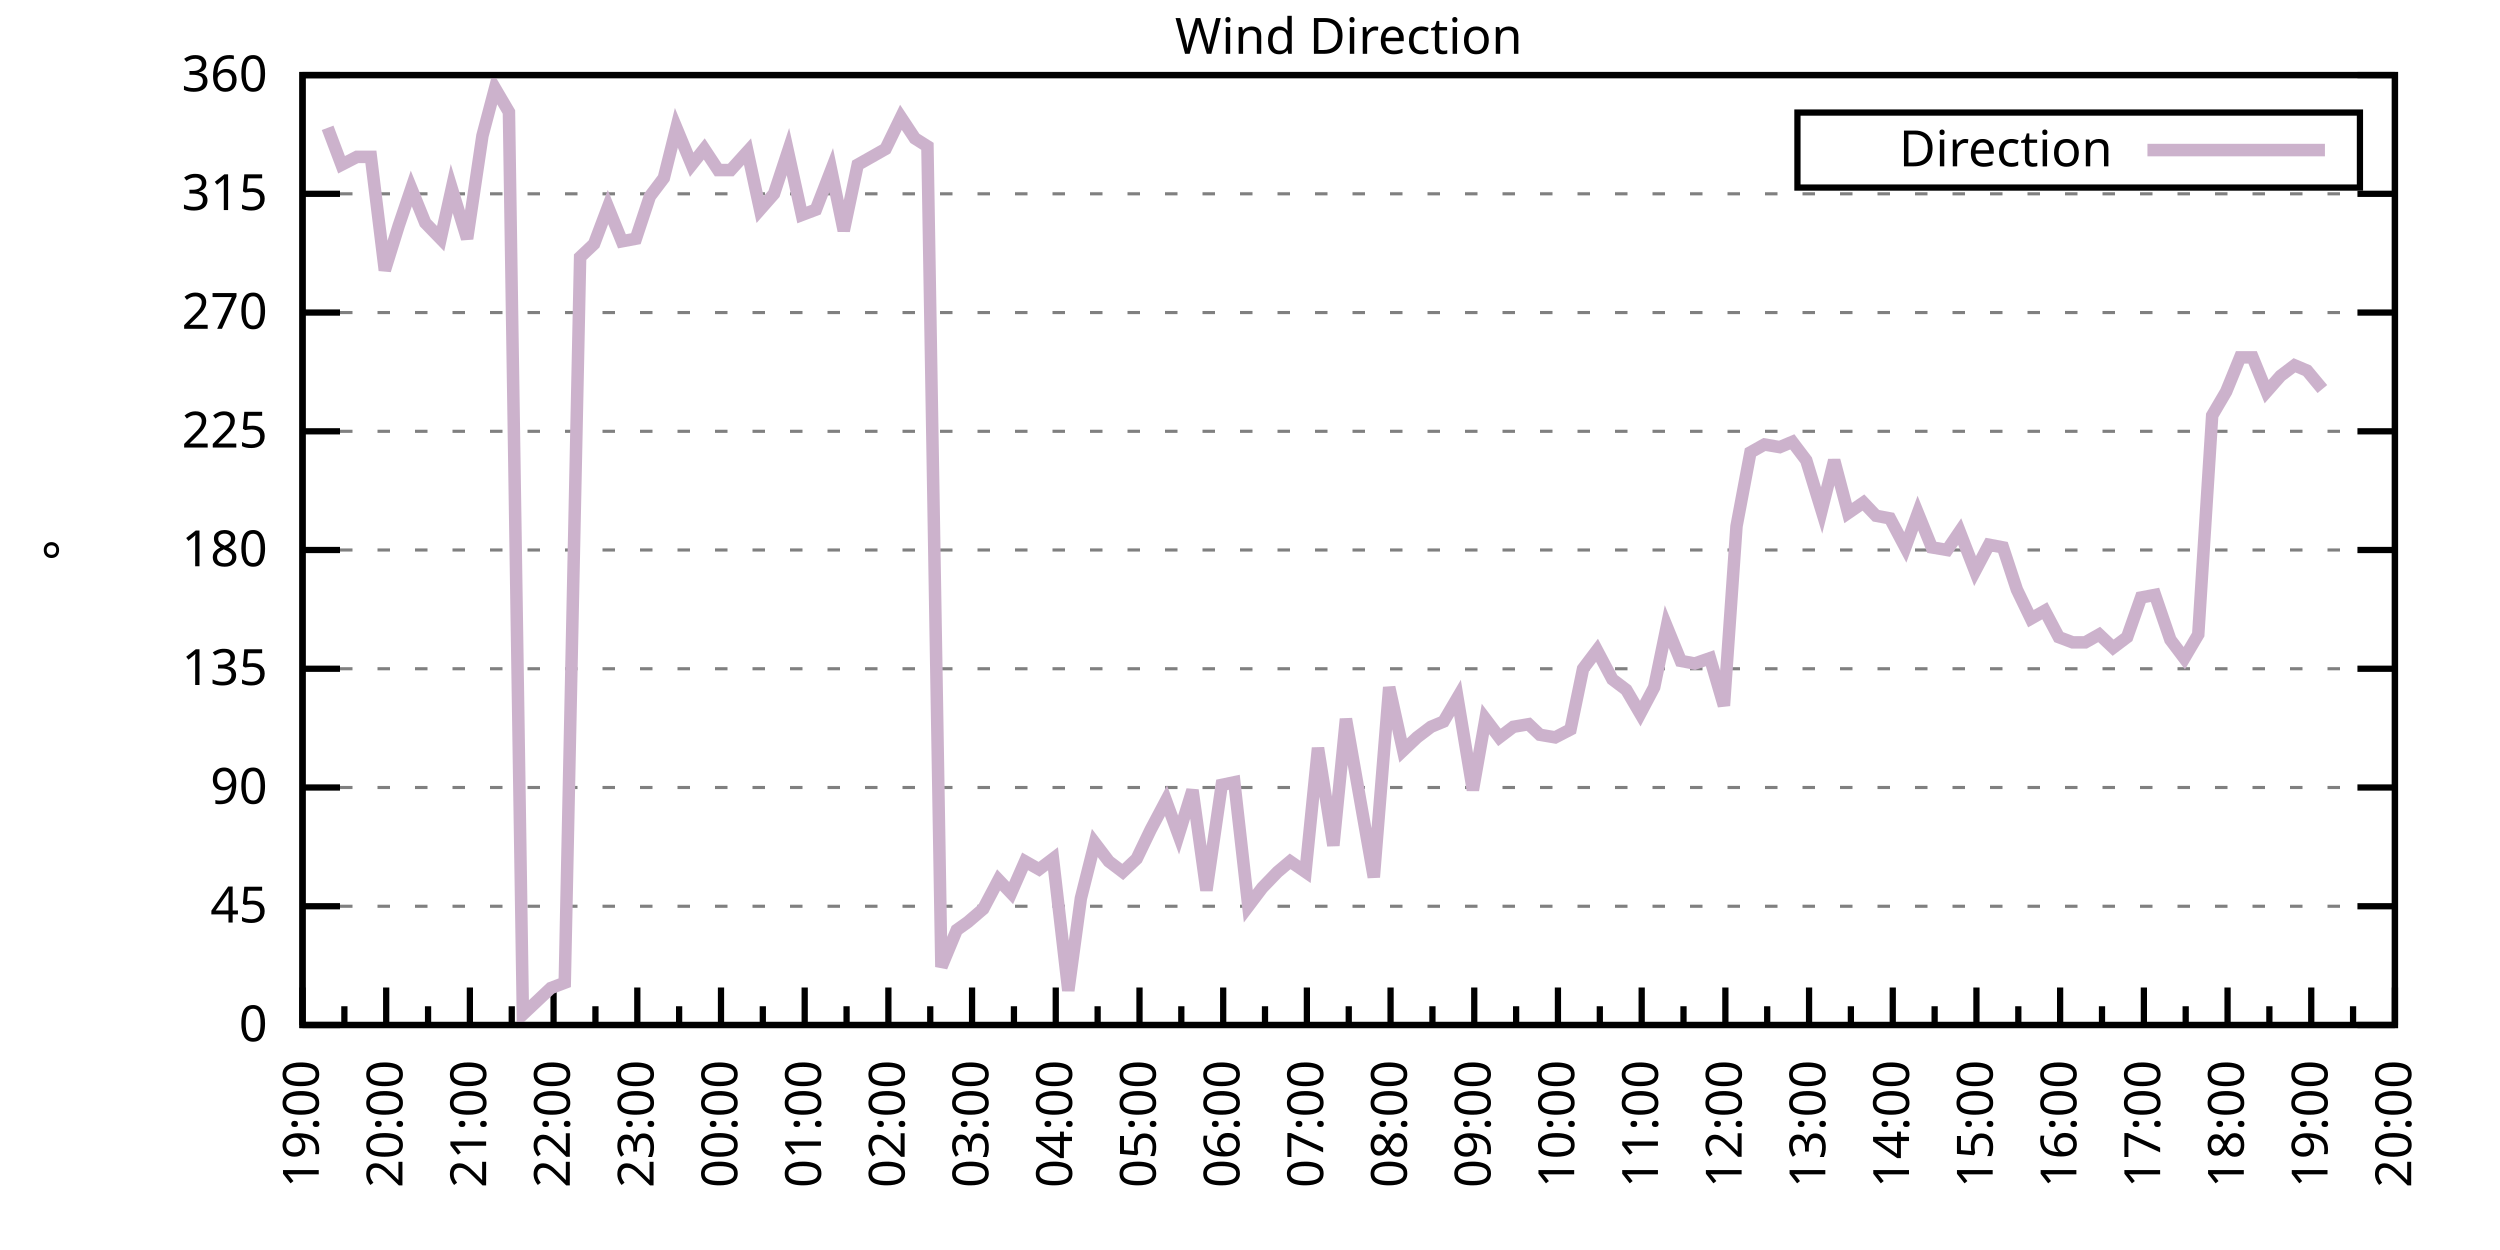
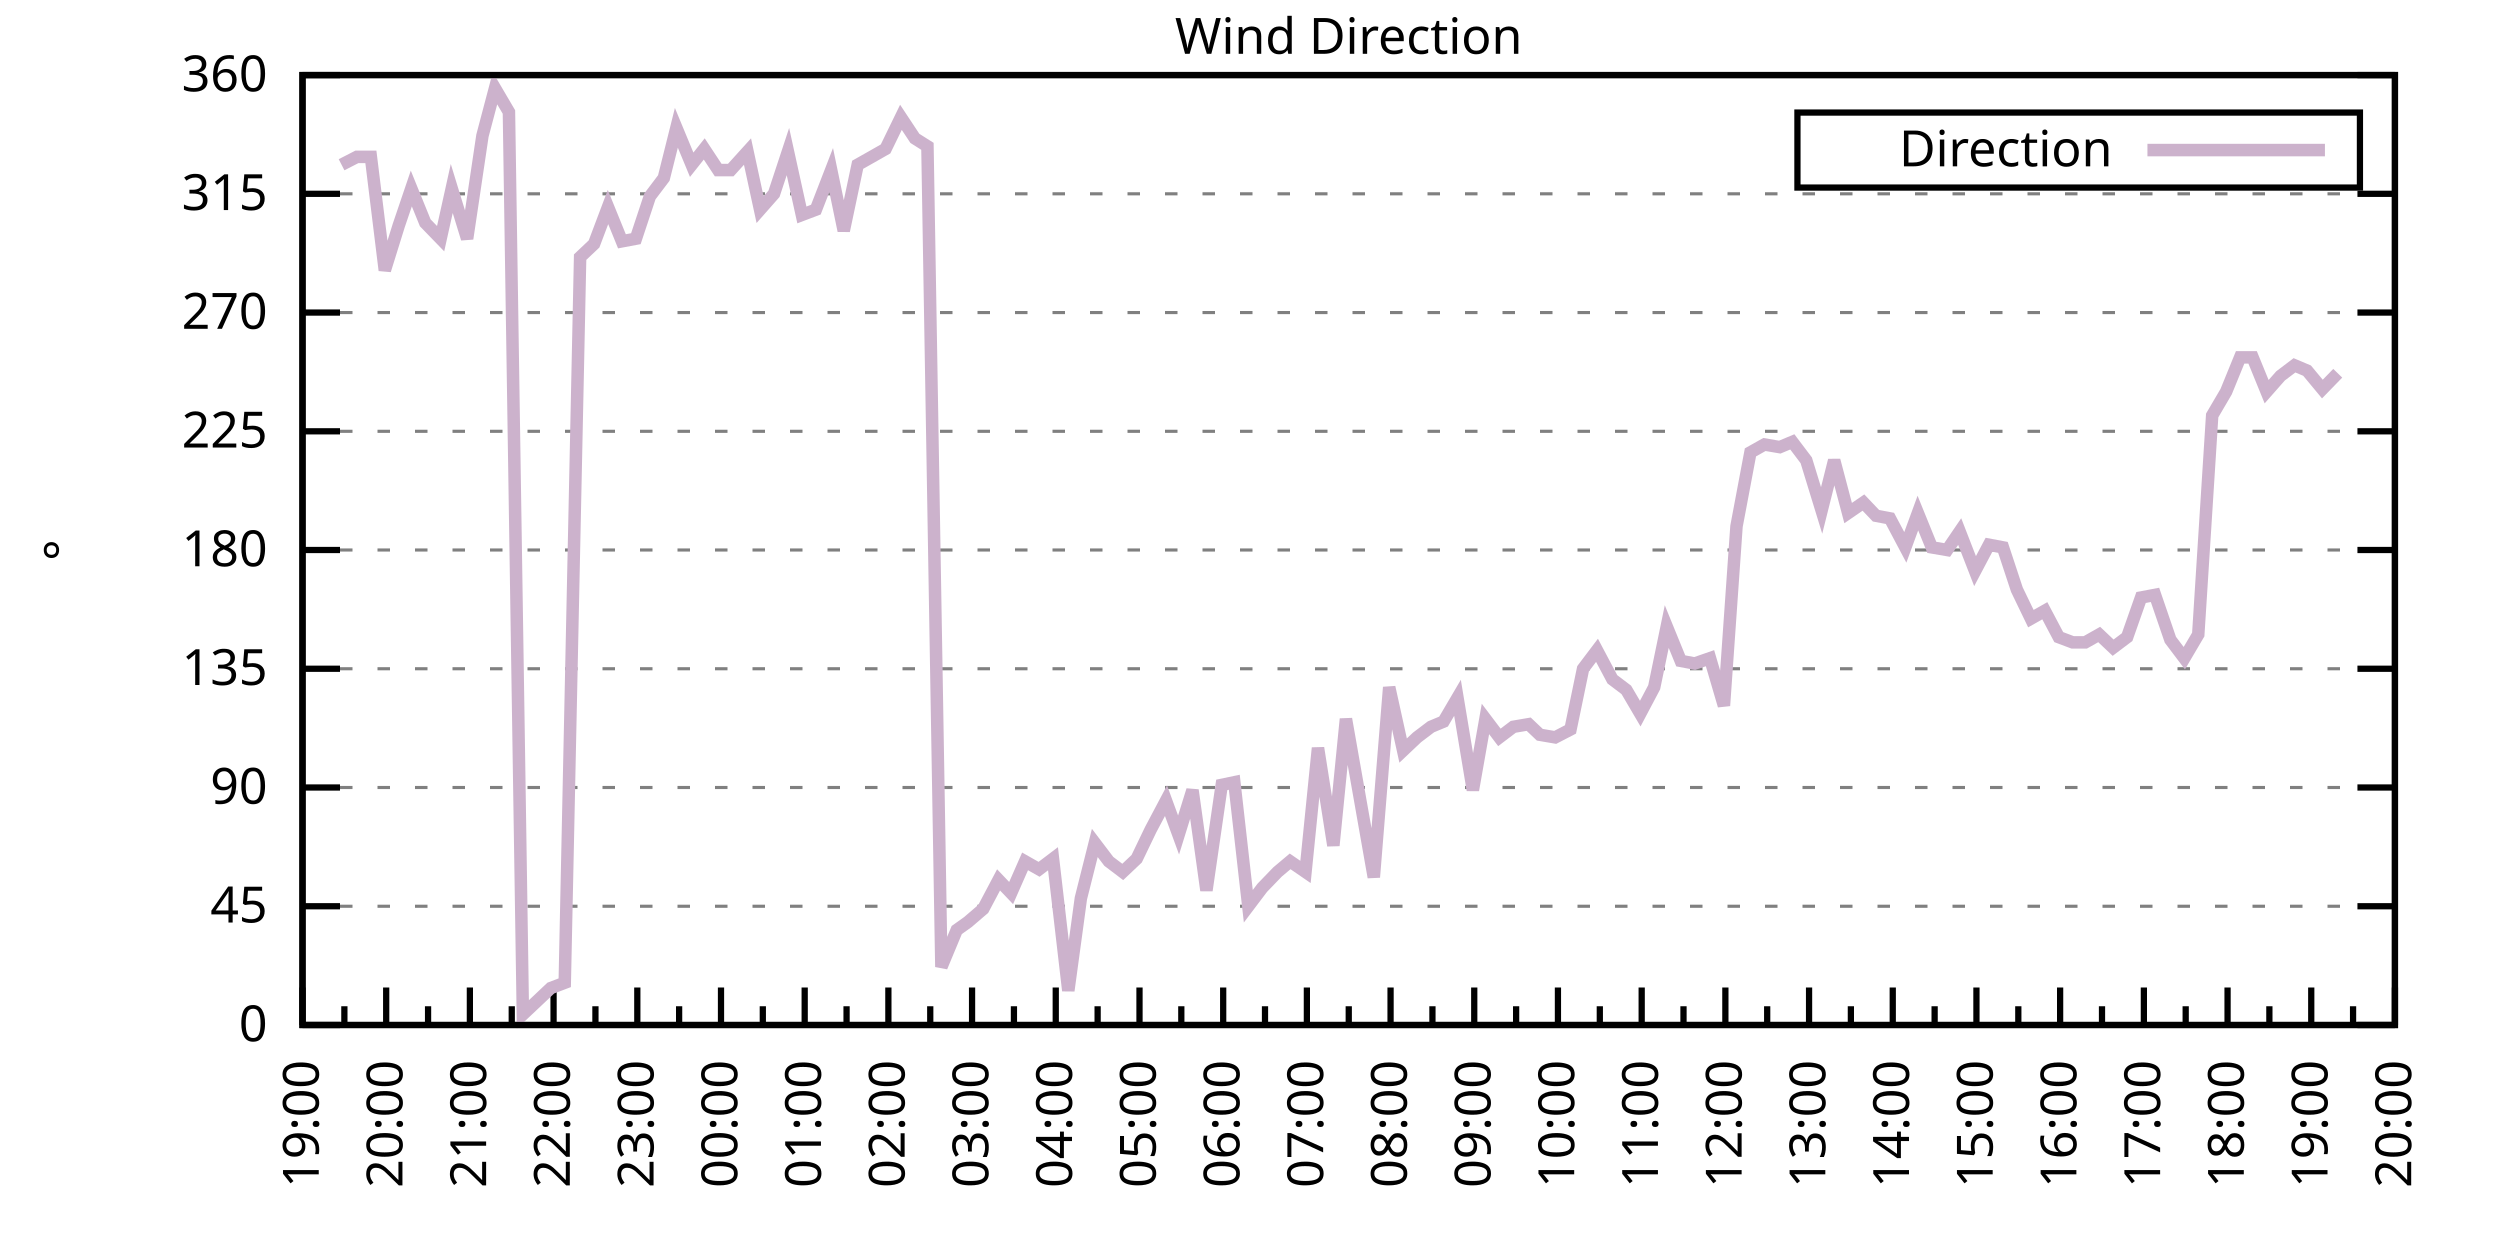
<svg xmlns="http://www.w3.org/2000/svg" xmlns:xlink="http://www.w3.org/1999/xlink" width="400" height="200" viewBox="0 0 400 200">
  <g id="gnuplot_canvas">
    <rect x="0" y="0" width="400" height="200" fill="none" />
    <defs>
      <circle id="gpDot" r="0.5" stroke-width="0.5" stroke="currentColor" />
      <path id="gpPt0" stroke-width="0.333" stroke="currentColor" d="M-1,0 h2 M0,-1 v2" />
      <path id="gpPt1" stroke-width="0.333" stroke="currentColor" d="M-1,-1 L1,1 M1,-1 L-1,1" />
      <path id="gpPt2" stroke-width="0.333" stroke="currentColor" d="M-1,0 L1,0 M0,-1 L0,1 M-1,-1 L1,1 M-1,1 L1,-1" />
      <rect id="gpPt3" stroke-width="0.333" stroke="currentColor" x="-1" y="-1" width="2" height="2" />
      <rect id="gpPt4" stroke-width="0.333" stroke="currentColor" fill="currentColor" x="-1" y="-1" width="2" height="2" />
      <circle id="gpPt5" stroke-width="0.333" stroke="currentColor" cx="0" cy="0" r="1" />
      <use xlink:href="#gpPt5" id="gpPt6" fill="currentColor" stroke="none" />
      <path id="gpPt7" stroke-width="0.333" stroke="currentColor" d="M0,-1.33 L-1.33,0.67 L1.33,0.67 z" />
      <use xlink:href="#gpPt7" id="gpPt8" fill="currentColor" stroke="none" />
      <use xlink:href="#gpPt7" id="gpPt9" stroke="currentColor" transform="rotate(180)" />
      <use xlink:href="#gpPt9" id="gpPt10" fill="currentColor" stroke="none" />
      <use xlink:href="#gpPt3" id="gpPt11" stroke="currentColor" transform="rotate(45)" />
      <use xlink:href="#gpPt11" id="gpPt12" fill="currentColor" stroke="none" />
      <path id="gpPt13" stroke-width="0.333" stroke="currentColor" d="M0,1.330 L1.265,0.411 L0.782,-1.067 L-0.782,-1.076 L-1.265,0.411 z" />
      <use xlink:href="#gpPt13" id="gpPt14" fill="currentColor" stroke="none" />
      <filter id="textbox" filterUnits="objectBoundingBox" x="0" y="0" height="1" width="1">
        <feFlood flood-color="white" flood-opacity="1" result="bgnd" />
        <feComposite in="SourceGraphic" in2="bgnd" operator="atop" />
      </filter>
      <filter id="greybox" filterUnits="objectBoundingBox" x="0" y="0" height="1" width="1">
        <feFlood flood-color="lightgrey" flood-opacity="1" result="grey" />
        <feComposite in="SourceGraphic" in2="grey" operator="atop" />
      </filter>
    </defs>
    <g fill="none" color="white" stroke="currentColor" stroke-width="1.00" stroke-linecap="butt" stroke-linejoin="miter">
</g>
    <g fill="none" color="black" stroke="currentColor" stroke-width="1.00" stroke-linecap="butt" stroke-linejoin="miter">
      <g stroke="none" shape-rendering="crispEdges">
        <polygon fill="rgb(255, 255, 255)" points="48.40,164.00 383.18,164.00 383.18,12.02 48.40,12.02 " />
      </g>
    </g>
    <g fill="none" color="black" stroke="currentColor" stroke-width="1.00" stroke-linecap="butt" stroke-linejoin="miter">
</g>
    <g fill="none" color="black" stroke="black" stroke-width="0.50" stroke-linecap="butt" stroke-linejoin="miter">
</g>
    <g fill="none" color="gray" stroke="currentColor" stroke-width="0.50" stroke-linecap="butt" stroke-linejoin="miter">
      <path stroke="gray" stroke-dasharray="2,4" class="gridline" d="M48.40,164.00 L383.19,164.00  " />
    </g>
    <g fill="none" color="gray" stroke="gray" stroke-width="1.00" stroke-linecap="butt" stroke-linejoin="miter">
</g>
    <g fill="none" color="black" stroke="currentColor" stroke-width="1.00" stroke-linecap="butt" stroke-linejoin="miter">
      <path stroke="black" d="M48.40,164.00 L54.40,164.00 M383.19,164.00 L377.19,164.00  " />
      <g transform="translate(42.80,166.60)" stroke="none" fill="black" font-family="Sans" font-size="8.00" text-anchor="end">
        <text>
          <tspan font-family="Sans"> 0</tspan>
        </text>
      </g>
    </g>
    <g fill="none" color="black" stroke="currentColor" stroke-width="1.00" stroke-linecap="butt" stroke-linejoin="miter">
</g>
    <g fill="none" color="black" stroke="black" stroke-width="0.50" stroke-linecap="butt" stroke-linejoin="miter">
</g>
    <g fill="none" color="gray" stroke="currentColor" stroke-width="0.50" stroke-linecap="butt" stroke-linejoin="miter">
      <path stroke="gray" stroke-dasharray="2,4" class="gridline" d="M48.40,145.00 L383.19,145.00  " />
    </g>
    <g fill="none" color="gray" stroke="gray" stroke-width="1.00" stroke-linecap="butt" stroke-linejoin="miter">
</g>
    <g fill="none" color="black" stroke="currentColor" stroke-width="1.00" stroke-linecap="butt" stroke-linejoin="miter">
      <path stroke="black" d="M48.40,145.00 L54.40,145.00 M383.19,145.00 L377.19,145.00  " />
      <g transform="translate(42.80,147.60)" stroke="none" fill="black" font-family="Sans" font-size="8.00" text-anchor="end">
        <text>
          <tspan font-family="Sans"> 45</tspan>
        </text>
      </g>
    </g>
    <g fill="none" color="black" stroke="currentColor" stroke-width="1.00" stroke-linecap="butt" stroke-linejoin="miter">
</g>
    <g fill="none" color="black" stroke="black" stroke-width="0.50" stroke-linecap="butt" stroke-linejoin="miter">
</g>
    <g fill="none" color="gray" stroke="currentColor" stroke-width="0.50" stroke-linecap="butt" stroke-linejoin="miter">
      <path stroke="gray" stroke-dasharray="2,4" class="gridline" d="M48.40,126.00 L383.19,126.00  " />
    </g>
    <g fill="none" color="gray" stroke="gray" stroke-width="1.00" stroke-linecap="butt" stroke-linejoin="miter">
</g>
    <g fill="none" color="black" stroke="currentColor" stroke-width="1.00" stroke-linecap="butt" stroke-linejoin="miter">
      <path stroke="black" d="M48.40,126.00 L54.40,126.00 M383.19,126.00 L377.19,126.00  " />
      <g transform="translate(42.80,128.60)" stroke="none" fill="black" font-family="Sans" font-size="8.00" text-anchor="end">
        <text>
          <tspan font-family="Sans"> 90</tspan>
        </text>
      </g>
    </g>
    <g fill="none" color="black" stroke="currentColor" stroke-width="1.00" stroke-linecap="butt" stroke-linejoin="miter">
</g>
    <g fill="none" color="black" stroke="black" stroke-width="0.50" stroke-linecap="butt" stroke-linejoin="miter">
</g>
    <g fill="none" color="gray" stroke="currentColor" stroke-width="0.50" stroke-linecap="butt" stroke-linejoin="miter">
      <path stroke="gray" stroke-dasharray="2,4" class="gridline" d="M48.40,107.00 L383.19,107.00  " />
    </g>
    <g fill="none" color="gray" stroke="gray" stroke-width="1.00" stroke-linecap="butt" stroke-linejoin="miter">
</g>
    <g fill="none" color="black" stroke="currentColor" stroke-width="1.00" stroke-linecap="butt" stroke-linejoin="miter">
      <path stroke="black" d="M48.40,107.00 L54.40,107.00 M383.19,107.00 L377.19,107.00  " />
      <g transform="translate(42.80,109.60)" stroke="none" fill="black" font-family="Sans" font-size="8.00" text-anchor="end">
        <text>
          <tspan font-family="Sans"> 135</tspan>
        </text>
      </g>
    </g>
    <g fill="none" color="black" stroke="currentColor" stroke-width="1.00" stroke-linecap="butt" stroke-linejoin="miter">
</g>
    <g fill="none" color="black" stroke="black" stroke-width="0.50" stroke-linecap="butt" stroke-linejoin="miter">
</g>
    <g fill="none" color="gray" stroke="currentColor" stroke-width="0.50" stroke-linecap="butt" stroke-linejoin="miter">
      <path stroke="gray" stroke-dasharray="2,4" class="gridline" d="M48.40,88.00 L383.19,88.00  " />
    </g>
    <g fill="none" color="gray" stroke="gray" stroke-width="1.00" stroke-linecap="butt" stroke-linejoin="miter">
</g>
    <g fill="none" color="black" stroke="currentColor" stroke-width="1.00" stroke-linecap="butt" stroke-linejoin="miter">
      <path stroke="black" d="M48.40,88.00 L54.40,88.00 M383.19,88.00 L377.19,88.00  " />
      <g transform="translate(42.80,90.60)" stroke="none" fill="black" font-family="Sans" font-size="8.00" text-anchor="end">
        <text>
          <tspan font-family="Sans"> 180</tspan>
        </text>
      </g>
    </g>
    <g fill="none" color="black" stroke="currentColor" stroke-width="1.00" stroke-linecap="butt" stroke-linejoin="miter">
</g>
    <g fill="none" color="black" stroke="black" stroke-width="0.50" stroke-linecap="butt" stroke-linejoin="miter">
</g>
    <g fill="none" color="gray" stroke="currentColor" stroke-width="0.50" stroke-linecap="butt" stroke-linejoin="miter">
      <path stroke="gray" stroke-dasharray="2,4" class="gridline" d="M48.40,69.01 L383.19,69.01  " />
    </g>
    <g fill="none" color="gray" stroke="gray" stroke-width="1.00" stroke-linecap="butt" stroke-linejoin="miter">
</g>
    <g fill="none" color="black" stroke="currentColor" stroke-width="1.00" stroke-linecap="butt" stroke-linejoin="miter">
      <path stroke="black" d="M48.40,69.01 L54.40,69.01 M383.19,69.01 L377.19,69.01  " />
      <g transform="translate(42.80,71.61)" stroke="none" fill="black" font-family="Sans" font-size="8.00" text-anchor="end">
        <text>
          <tspan font-family="Sans"> 225</tspan>
        </text>
      </g>
    </g>
    <g fill="none" color="black" stroke="currentColor" stroke-width="1.00" stroke-linecap="butt" stroke-linejoin="miter">
</g>
    <g fill="none" color="black" stroke="black" stroke-width="0.50" stroke-linecap="butt" stroke-linejoin="miter">
</g>
    <g fill="none" color="gray" stroke="currentColor" stroke-width="0.50" stroke-linecap="butt" stroke-linejoin="miter">
      <path stroke="gray" stroke-dasharray="2,4" class="gridline" d="M48.40,50.01 L383.19,50.01  " />
    </g>
    <g fill="none" color="gray" stroke="gray" stroke-width="1.00" stroke-linecap="butt" stroke-linejoin="miter">
</g>
    <g fill="none" color="black" stroke="currentColor" stroke-width="1.00" stroke-linecap="butt" stroke-linejoin="miter">
      <path stroke="black" d="M48.40,50.01 L54.40,50.01 M383.19,50.01 L377.19,50.01  " />
      <g transform="translate(42.80,52.61)" stroke="none" fill="black" font-family="Sans" font-size="8.00" text-anchor="end">
        <text>
          <tspan font-family="Sans"> 270</tspan>
        </text>
      </g>
    </g>
    <g fill="none" color="black" stroke="currentColor" stroke-width="1.00" stroke-linecap="butt" stroke-linejoin="miter">
</g>
    <g fill="none" color="black" stroke="black" stroke-width="0.50" stroke-linecap="butt" stroke-linejoin="miter">
</g>
    <g fill="none" color="gray" stroke="currentColor" stroke-width="0.50" stroke-linecap="butt" stroke-linejoin="miter">
      <path stroke="gray" stroke-dasharray="2,4" class="gridline" d="M48.40,31.01 L383.19,31.01  " />
    </g>
    <g fill="none" color="gray" stroke="gray" stroke-width="1.00" stroke-linecap="butt" stroke-linejoin="miter">
</g>
    <g fill="none" color="black" stroke="currentColor" stroke-width="1.00" stroke-linecap="butt" stroke-linejoin="miter">
      <path stroke="black" d="M48.40,31.01 L54.40,31.01 M383.19,31.01 L377.19,31.01  " />
      <g transform="translate(42.80,33.61)" stroke="none" fill="black" font-family="Sans" font-size="8.00" text-anchor="end">
        <text>
          <tspan font-family="Sans"> 315</tspan>
        </text>
      </g>
    </g>
    <g fill="none" color="black" stroke="currentColor" stroke-width="1.00" stroke-linecap="butt" stroke-linejoin="miter">
</g>
    <g fill="none" color="black" stroke="black" stroke-width="0.50" stroke-linecap="butt" stroke-linejoin="miter">
</g>
    <g fill="none" color="gray" stroke="currentColor" stroke-width="0.50" stroke-linecap="butt" stroke-linejoin="miter">
      <path stroke="gray" stroke-dasharray="2,4" class="gridline" d="M48.40,12.01 L383.19,12.01  " />
    </g>
    <g fill="none" color="gray" stroke="gray" stroke-width="1.00" stroke-linecap="butt" stroke-linejoin="miter">
</g>
    <g fill="none" color="black" stroke="currentColor" stroke-width="1.00" stroke-linecap="butt" stroke-linejoin="miter">
      <path stroke="black" d="M48.40,12.01 L54.40,12.01 M383.19,12.01 L377.19,12.01  " />
      <g transform="translate(42.80,14.61)" stroke="none" fill="black" font-family="Sans" font-size="8.00" text-anchor="end">
        <text>
          <tspan font-family="Sans"> 360</tspan>
        </text>
      </g>
    </g>
    <g fill="none" color="black" stroke="currentColor" stroke-width="1.00" stroke-linecap="butt" stroke-linejoin="miter">
      <path stroke="black" d="M48.40,164.00 L48.40,158.00  " />
      <g transform="translate(51.00,169.60) rotate(270)" stroke="none" fill="black" font-family="Sans" font-size="8.00" text-anchor="end">
        <text>
          <tspan font-family="Sans">19:00</tspan>
        </text>
      </g>
    </g>
    <g fill="none" color="black" stroke="currentColor" stroke-width="1.00" stroke-linecap="butt" stroke-linejoin="miter">
      <path stroke="black" d="M55.10,164.00 L55.10,161.00 M61.79,164.00 L61.79,158.00  " />
      <g transform="translate(64.39,169.60) rotate(270)" stroke="none" fill="black" font-family="Sans" font-size="8.00" text-anchor="end">
        <text>
          <tspan font-family="Sans">20:00</tspan>
        </text>
      </g>
    </g>
    <g fill="none" color="black" stroke="currentColor" stroke-width="1.00" stroke-linecap="butt" stroke-linejoin="miter">
      <path stroke="black" d="M68.49,164.00 L68.49,161.00 M75.18,164.00 L75.18,158.00  " />
      <g transform="translate(77.78,169.60) rotate(270)" stroke="none" fill="black" font-family="Sans" font-size="8.00" text-anchor="end">
        <text>
          <tspan font-family="Sans">21:00</tspan>
        </text>
      </g>
    </g>
    <g fill="none" color="black" stroke="currentColor" stroke-width="1.00" stroke-linecap="butt" stroke-linejoin="miter">
      <path stroke="black" d="M81.88,164.00 L81.88,161.00 M88.57,164.00 L88.57,158.00  " />
      <g transform="translate(91.17,169.60) rotate(270)" stroke="none" fill="black" font-family="Sans" font-size="8.00" text-anchor="end">
        <text>
          <tspan font-family="Sans">22:00</tspan>
        </text>
      </g>
    </g>
    <g fill="none" color="black" stroke="currentColor" stroke-width="1.00" stroke-linecap="butt" stroke-linejoin="miter">
      <path stroke="black" d="M95.27,164.00 L95.27,161.00 M101.97,164.00 L101.97,158.00  " />
      <g transform="translate(104.57,169.60) rotate(270)" stroke="none" fill="black" font-family="Sans" font-size="8.00" text-anchor="end">
        <text>
          <tspan font-family="Sans">23:00</tspan>
        </text>
      </g>
    </g>
    <g fill="none" color="black" stroke="currentColor" stroke-width="1.00" stroke-linecap="butt" stroke-linejoin="miter">
      <path stroke="black" d="M108.66,164.00 L108.66,161.00 M115.36,164.00 L115.36,158.00  " />
      <g transform="translate(117.96,169.60) rotate(270)" stroke="none" fill="black" font-family="Sans" font-size="8.00" text-anchor="end">
        <text>
          <tspan font-family="Sans">00:00</tspan>
        </text>
      </g>
    </g>
    <g fill="none" color="black" stroke="currentColor" stroke-width="1.00" stroke-linecap="butt" stroke-linejoin="miter">
      <path stroke="black" d="M122.05,164.00 L122.05,161.00 M128.75,164.00 L128.75,158.00  " />
      <g transform="translate(131.35,169.60) rotate(270)" stroke="none" fill="black" font-family="Sans" font-size="8.00" text-anchor="end">
        <text>
          <tspan font-family="Sans">01:00</tspan>
        </text>
      </g>
    </g>
    <g fill="none" color="black" stroke="currentColor" stroke-width="1.00" stroke-linecap="butt" stroke-linejoin="miter">
      <path stroke="black" d="M135.45,164.00 L135.45,161.00 M142.14,164.00 L142.14,158.00  " />
      <g transform="translate(144.74,169.60) rotate(270)" stroke="none" fill="black" font-family="Sans" font-size="8.00" text-anchor="end">
        <text>
          <tspan font-family="Sans">02:00</tspan>
        </text>
      </g>
    </g>
    <g fill="none" color="black" stroke="currentColor" stroke-width="1.00" stroke-linecap="butt" stroke-linejoin="miter">
      <path stroke="black" d="M148.84,164.00 L148.84,161.00 M155.53,164.00 L155.53,158.00  " />
      <g transform="translate(158.13,169.60) rotate(270)" stroke="none" fill="black" font-family="Sans" font-size="8.00" text-anchor="end">
        <text>
          <tspan font-family="Sans">03:00</tspan>
        </text>
      </g>
    </g>
    <g fill="none" color="black" stroke="currentColor" stroke-width="1.00" stroke-linecap="butt" stroke-linejoin="miter">
      <path stroke="black" d="M162.23,164.00 L162.23,161.00 M168.92,164.00 L168.92,158.00  " />
      <g transform="translate(171.52,169.60) rotate(270)" stroke="none" fill="black" font-family="Sans" font-size="8.00" text-anchor="end">
        <text>
          <tspan font-family="Sans">04:00</tspan>
        </text>
      </g>
    </g>
    <g fill="none" color="black" stroke="currentColor" stroke-width="1.00" stroke-linecap="butt" stroke-linejoin="miter">
      <path stroke="black" d="M175.62,164.00 L175.62,161.00 M182.32,164.00 L182.32,158.00  " />
      <g transform="translate(184.92,169.60) rotate(270)" stroke="none" fill="black" font-family="Sans" font-size="8.00" text-anchor="end">
        <text>
          <tspan font-family="Sans">05:00</tspan>
        </text>
      </g>
    </g>
    <g fill="none" color="black" stroke="currentColor" stroke-width="1.00" stroke-linecap="butt" stroke-linejoin="miter">
      <path stroke="black" d="M189.01,164.00 L189.01,161.00 M195.71,164.00 L195.71,158.00  " />
      <g transform="translate(198.31,169.60) rotate(270)" stroke="none" fill="black" font-family="Sans" font-size="8.00" text-anchor="end">
        <text>
          <tspan font-family="Sans">06:00</tspan>
        </text>
      </g>
    </g>
    <g fill="none" color="black" stroke="currentColor" stroke-width="1.00" stroke-linecap="butt" stroke-linejoin="miter">
      <path stroke="black" d="M202.40,164.00 L202.40,161.00 M209.10,164.00 L209.10,158.00  " />
      <g transform="translate(211.70,169.60) rotate(270)" stroke="none" fill="black" font-family="Sans" font-size="8.00" text-anchor="end">
        <text>
          <tspan font-family="Sans">07:00</tspan>
        </text>
      </g>
    </g>
    <g fill="none" color="black" stroke="currentColor" stroke-width="1.00" stroke-linecap="butt" stroke-linejoin="miter">
      <path stroke="black" d="M215.80,164.00 L215.80,161.00 M222.49,164.00 L222.49,158.00  " />
      <g transform="translate(225.09,169.60) rotate(270)" stroke="none" fill="black" font-family="Sans" font-size="8.00" text-anchor="end">
        <text>
          <tspan font-family="Sans">08:00</tspan>
        </text>
      </g>
    </g>
    <g fill="none" color="black" stroke="currentColor" stroke-width="1.00" stroke-linecap="butt" stroke-linejoin="miter">
      <path stroke="black" d="M229.19,164.00 L229.19,161.00 M235.88,164.00 L235.88,158.00  " />
      <g transform="translate(238.48,169.60) rotate(270)" stroke="none" fill="black" font-family="Sans" font-size="8.00" text-anchor="end">
        <text>
          <tspan font-family="Sans">09:00</tspan>
        </text>
      </g>
    </g>
    <g fill="none" color="black" stroke="currentColor" stroke-width="1.00" stroke-linecap="butt" stroke-linejoin="miter">
      <path stroke="black" d="M242.58,164.00 L242.58,161.00 M249.27,164.00 L249.27,158.00  " />
      <g transform="translate(251.87,169.60) rotate(270)" stroke="none" fill="black" font-family="Sans" font-size="8.00" text-anchor="end">
        <text>
          <tspan font-family="Sans">10:00</tspan>
        </text>
      </g>
    </g>
    <g fill="none" color="black" stroke="currentColor" stroke-width="1.00" stroke-linecap="butt" stroke-linejoin="miter">
      <path stroke="black" d="M255.97,164.00 L255.97,161.00 M262.67,164.00 L262.67,158.00  " />
      <g transform="translate(265.27,169.60) rotate(270)" stroke="none" fill="black" font-family="Sans" font-size="8.00" text-anchor="end">
        <text>
          <tspan font-family="Sans">11:00</tspan>
        </text>
      </g>
    </g>
    <g fill="none" color="black" stroke="currentColor" stroke-width="1.00" stroke-linecap="butt" stroke-linejoin="miter">
      <path stroke="black" d="M269.36,164.00 L269.36,161.00 M276.06,164.00 L276.06,158.00  " />
      <g transform="translate(278.66,169.60) rotate(270)" stroke="none" fill="black" font-family="Sans" font-size="8.00" text-anchor="end">
        <text>
          <tspan font-family="Sans">12:00</tspan>
        </text>
      </g>
    </g>
    <g fill="none" color="black" stroke="currentColor" stroke-width="1.00" stroke-linecap="butt" stroke-linejoin="miter">
      <path stroke="black" d="M282.75,164.00 L282.75,161.00 M289.45,164.00 L289.45,158.00  " />
      <g transform="translate(292.05,169.60) rotate(270)" stroke="none" fill="black" font-family="Sans" font-size="8.00" text-anchor="end">
        <text>
          <tspan font-family="Sans">13:00</tspan>
        </text>
      </g>
    </g>
    <g fill="none" color="black" stroke="currentColor" stroke-width="1.00" stroke-linecap="butt" stroke-linejoin="miter">
      <path stroke="black" d="M296.14,164.00 L296.14,161.00 M302.84,164.00 L302.84,158.00  " />
      <g transform="translate(305.44,169.60) rotate(270)" stroke="none" fill="black" font-family="Sans" font-size="8.00" text-anchor="end">
        <text>
          <tspan font-family="Sans">14:00</tspan>
        </text>
      </g>
    </g>
    <g fill="none" color="black" stroke="currentColor" stroke-width="1.00" stroke-linecap="butt" stroke-linejoin="miter">
      <path stroke="black" d="M309.54,164.00 L309.54,161.00 M316.23,164.00 L316.23,158.00  " />
      <g transform="translate(318.83,169.60) rotate(270)" stroke="none" fill="black" font-family="Sans" font-size="8.00" text-anchor="end">
        <text>
          <tspan font-family="Sans">15:00</tspan>
        </text>
      </g>
    </g>
    <g fill="none" color="black" stroke="currentColor" stroke-width="1.00" stroke-linecap="butt" stroke-linejoin="miter">
      <path stroke="black" d="M322.93,164.00 L322.93,161.00 M329.62,164.00 L329.62,158.00  " />
      <g transform="translate(332.22,169.60) rotate(270)" stroke="none" fill="black" font-family="Sans" font-size="8.00" text-anchor="end">
        <text>
          <tspan font-family="Sans">16:00</tspan>
        </text>
      </g>
    </g>
    <g fill="none" color="black" stroke="currentColor" stroke-width="1.00" stroke-linecap="butt" stroke-linejoin="miter">
      <path stroke="black" d="M336.32,164.00 L336.32,161.00 M343.02,164.00 L343.02,158.00  " />
      <g transform="translate(345.62,169.60) rotate(270)" stroke="none" fill="black" font-family="Sans" font-size="8.00" text-anchor="end">
        <text>
          <tspan font-family="Sans">17:00</tspan>
        </text>
      </g>
    </g>
    <g fill="none" color="black" stroke="currentColor" stroke-width="1.00" stroke-linecap="butt" stroke-linejoin="miter">
      <path stroke="black" d="M349.71,164.00 L349.71,161.00 M356.41,164.00 L356.41,158.00  " />
      <g transform="translate(359.01,169.60) rotate(270)" stroke="none" fill="black" font-family="Sans" font-size="8.00" text-anchor="end">
        <text>
          <tspan font-family="Sans">18:00</tspan>
        </text>
      </g>
    </g>
    <g fill="none" color="black" stroke="currentColor" stroke-width="1.00" stroke-linecap="butt" stroke-linejoin="miter">
      <path stroke="black" d="M363.10,164.00 L363.10,161.00 M369.80,164.00 L369.80,158.00  " />
      <g transform="translate(372.40,169.60) rotate(270)" stroke="none" fill="black" font-family="Sans" font-size="8.00" text-anchor="end">
        <text>
          <tspan font-family="Sans">19:00</tspan>
        </text>
      </g>
    </g>
    <g fill="none" color="black" stroke="currentColor" stroke-width="1.00" stroke-linecap="butt" stroke-linejoin="miter">
      <path stroke="black" d="M376.49,164.00 L376.49,161.00 M383.19,164.00 L383.19,158.00  " />
      <g transform="translate(385.79,169.60) rotate(270)" stroke="none" fill="black" font-family="Sans" font-size="8.00" text-anchor="end">
        <text>
          <tspan font-family="Sans">20:00</tspan>
        </text>
      </g>
    </g>
    <g fill="none" color="black" stroke="currentColor" stroke-width="1.00" stroke-linecap="butt" stroke-linejoin="miter">
</g>
    <g fill="none" color="black" stroke="currentColor" stroke-width="1.00" stroke-linecap="butt" stroke-linejoin="miter">
      <path stroke="black" d="M48.40,12.01 L48.40,164.00 L383.19,164.00 L383.19,12.01 L48.40,12.01 Z  " />
    </g>
    <g fill="none" color="black" stroke="currentColor" stroke-width="1.00" stroke-linecap="butt" stroke-linejoin="miter">
      <g transform="translate(12.80,88.01) rotate(270)" stroke="none" fill="black" font-family="Sans" font-size="8.00" text-anchor="middle">
        <text>
          <tspan font-family="Sans">°</tspan>
        </text>
      </g>
    </g>
    <g fill="none" color="black" stroke="currentColor" stroke-width="1.00" stroke-linecap="butt" stroke-linejoin="miter">
</g>
    <g fill="none" color="black" stroke="currentColor" stroke-width="1.00" stroke-linecap="butt" stroke-linejoin="miter">
      <path stroke="black" d="M287.59,30.01 L287.59,18.01 L377.59,18.01 L377.59,30.01 L287.59,30.01 Z  " />
    </g>
    <g id="Wind_direction_plot_1">
      <g fill="none" color="white" stroke="black" stroke-width="2.00" stroke-linecap="butt" stroke-linejoin="miter">
</g>
      <g fill="none" color="black" stroke="currentColor" stroke-width="2.00" stroke-linecap="butt" stroke-linejoin="miter">
        <g transform="translate(337.99,26.61)" stroke="none" fill="black" font-family="Sans" font-size="8.00" text-anchor="end">
          <text>
            <tspan font-family="Sans">Direction</tspan>
          </text>
        </g>
      </g>
      <g fill="none" color="black" stroke="currentColor" stroke-width="2.00" stroke-linecap="butt" stroke-linejoin="miter">
-         <path stroke="rgb(204, 178, 204)" d="M343.59,24.01 L371.99,24.01 M52.42,20.45 L54.65,26.36 L57.10,25.10 L59.34,25.10 L61.57,43.25 L63.80,36.08   L65.81,30.16 L68.04,35.65 L70.50,38.19 L72.28,30.16 L74.74,38.19 L77.19,21.72 L79.20,14.12 L81.43,17.92   L83.66,162.31 L85.90,160.20 L88.13,158.09 L90.36,157.24 L92.82,41.14 L95.05,39.03 L97.28,33.12 L99.51,38.61   L101.74,38.19 L103.98,31.43 L106.21,28.48 L108.22,20.45 L110.67,26.36 L112.68,23.83 L114.91,27.21 L116.92,27.21   L119.60,24.25 L121.61,33.54 L123.84,31.01 L126.07,24.25 L128.30,34.39 L130.54,33.54 L132.99,27.21 L135.00,36.92   L137.23,26.36 L139.46,25.10 L141.69,23.83 L144.15,18.77 L146.38,22.14 L148.39,23.41 L150.62,154.71 L153.08,148.80   L154.86,147.53 L157.32,145.42 L159.77,140.78 L161.78,142.89 L164.01,137.82 L166.25,139.09 L168.48,137.40 L170.93,158.51   L172.94,143.73 L175.17,134.87 L177.41,137.82 L179.64,139.51 L181.87,137.40 L184.10,132.76 L186.56,128.11 L188.57,133.60   L190.80,126.42 L193.03,142.47 L195.48,125.58 L197.49,125.16 L199.73,145.00 L201.96,142.05 L204.41,139.51 L206.42,137.82   L208.88,139.51 L210.88,119.67 L213.34,135.29 L215.35,115.03 L217.80,128.96 L219.81,140.36 L222.27,109.96 L224.50,120.09   L226.73,117.98 L228.96,116.29 L230.97,115.45 L233.20,111.65 L235.66,126.42 L237.67,115.03 L239.90,117.98 L242.13,116.29   L244.59,115.87 L246.37,117.56 L248.83,117.98 L251.28,116.71 L253.29,107.00 L255.52,104.05 L257.98,108.69 L260.21,110.38   L262.44,114.18 L264.67,109.96 L266.68,100.25 L268.92,105.74 L271.15,106.16 L273.60,105.31 L275.83,112.91 L277.84,84.21   L280.07,72.38 L282.31,71.12 L284.76,71.54 L286.77,70.70 L289.00,73.65 L291.46,81.67 L293.47,73.65 L295.70,82.09   L298.15,80.41 L300.16,82.52 L302.39,82.94 L304.85,87.58 L306.86,82.09 L309.09,87.58 L311.54,88.00 L313.55,85.05   L316.01,91.38 L318.24,87.16 L320.47,87.58 L322.70,94.34 L324.94,98.98 L327.17,97.72 L329.40,101.94 L331.63,102.78   L333.64,102.78 L335.87,101.52 L338.10,103.63 L340.34,101.94 L342.57,95.60 L344.80,95.18 L347.26,102.36 L349.49,105.31   L351.72,101.52 L353.95,66.47 L356.18,62.67 L358.42,57.18 L360.42,57.18 L362.66,62.67 L364.89,60.14 L367.12,58.45   L369.13,59.30 L371.58,62.25  " />
+         <path stroke="rgb(204, 178, 204)" d="M343.59,24.01 L371.99,24.01 M54.65,26.36 L57.10,25.10 L59.34,25.10 L61.57,43.25 L63.80,36.08 L65.81,30.16   L68.04,35.65 L70.50,38.19 L72.28,30.16 L74.74,38.19 L77.19,21.72 L79.20,14.12 L81.43,17.92 L83.66,162.31   L85.90,160.20 L88.13,158.09 L90.36,157.24 L92.82,41.14 L95.05,39.03 L97.28,33.12 L99.51,38.61 L101.74,38.19   L103.98,31.43 L106.21,28.48 L108.22,20.45 L110.67,26.36 L112.68,23.83 L114.91,27.21 L116.92,27.21 L119.60,24.25   L121.61,33.54 L123.84,31.01 L126.07,24.25 L128.30,34.39 L130.54,33.54 L132.99,27.21 L135.00,36.92 L137.23,26.36   L139.46,25.10 L141.69,23.83 L144.15,18.77 L146.38,22.14 L148.39,23.41 L150.62,154.71 L153.08,148.80 L154.86,147.53   L157.32,145.42 L159.77,140.78 L161.78,142.89 L164.01,137.82 L166.25,139.09 L168.48,137.40 L170.93,158.51 L172.94,143.73   L175.17,134.87 L177.41,137.82 L179.64,139.51 L181.87,137.40 L184.10,132.76 L186.56,128.11 L188.57,133.60 L190.80,126.42   L193.03,142.47 L195.48,125.58 L197.49,125.16 L199.73,145.00 L201.96,142.05 L204.41,139.51 L206.42,137.82 L208.88,139.51   L210.88,119.67 L213.34,135.29 L215.35,115.03 L217.80,128.96 L219.81,140.36 L222.27,109.96 L224.50,120.09 L226.73,117.98   L228.96,116.29 L230.97,115.45 L233.20,111.65 L235.66,126.42 L237.67,115.03 L239.90,117.98 L242.13,116.29 L244.59,115.87   L246.37,117.56 L248.83,117.98 L251.28,116.71 L253.29,107.00 L255.52,104.05 L257.98,108.69 L260.21,110.38 L262.44,114.18   L264.67,109.96 L266.68,100.25 L268.92,105.74 L271.15,106.16 L273.60,105.31 L275.83,112.91 L277.84,84.21 L280.07,72.38   L282.31,71.12 L284.76,71.54 L286.77,70.70 L289.00,73.65 L291.46,81.67 L293.47,73.65 L295.70,82.09 L298.15,80.41   L300.16,82.52 L302.39,82.94 L304.85,87.58 L306.86,82.09 L309.09,87.58 L311.54,88.00 L313.55,85.05 L316.01,91.38   L318.24,87.16 L320.47,87.58 L322.70,94.34 L324.94,98.98 L327.17,97.72 L329.40,101.94 L331.63,102.78 L333.64,102.78   L335.87,101.52 L338.10,103.63 L340.34,101.94 L342.57,95.60 L344.80,95.18 L347.26,102.36 L349.49,105.31 L351.72,101.52   L353.95,66.47 L356.18,62.67 L358.42,57.18 L360.42,57.18 L362.66,62.67 L364.89,60.14 L367.12,58.45 L369.13,59.30   L371.58,62.25 L374.04,59.72  " />
      </g>
    </g>
    <g fill="none" color="black" stroke="currentColor" stroke-width="2.00" stroke-linecap="butt" stroke-linejoin="miter">
</g>
    <g fill="none" color="black" stroke="black" stroke-width="1.00" stroke-linecap="butt" stroke-linejoin="miter">
</g>
    <g fill="none" color="black" stroke="currentColor" stroke-width="1.00" stroke-linecap="butt" stroke-linejoin="miter">
      <path stroke="black" d="M48.40,12.01 L48.40,164.00 L383.19,164.00 L383.19,12.01 L48.40,12.01 Z  " />
    </g>
    <g fill="none" color="black" stroke="currentColor" stroke-width="1.00" stroke-linecap="butt" stroke-linejoin="miter">
      <g transform="translate(215.79,8.61)" stroke="none" fill="black" font-family="Sans" font-size="8.00" text-anchor="middle">
        <text>
          <tspan font-family="Sans">Wind Direction</tspan>
        </text>
      </g>
    </g>
    <g fill="none" color="black" stroke="currentColor" stroke-width="1.00" stroke-linecap="butt" stroke-linejoin="miter">
</g>
  </g>
</svg>
